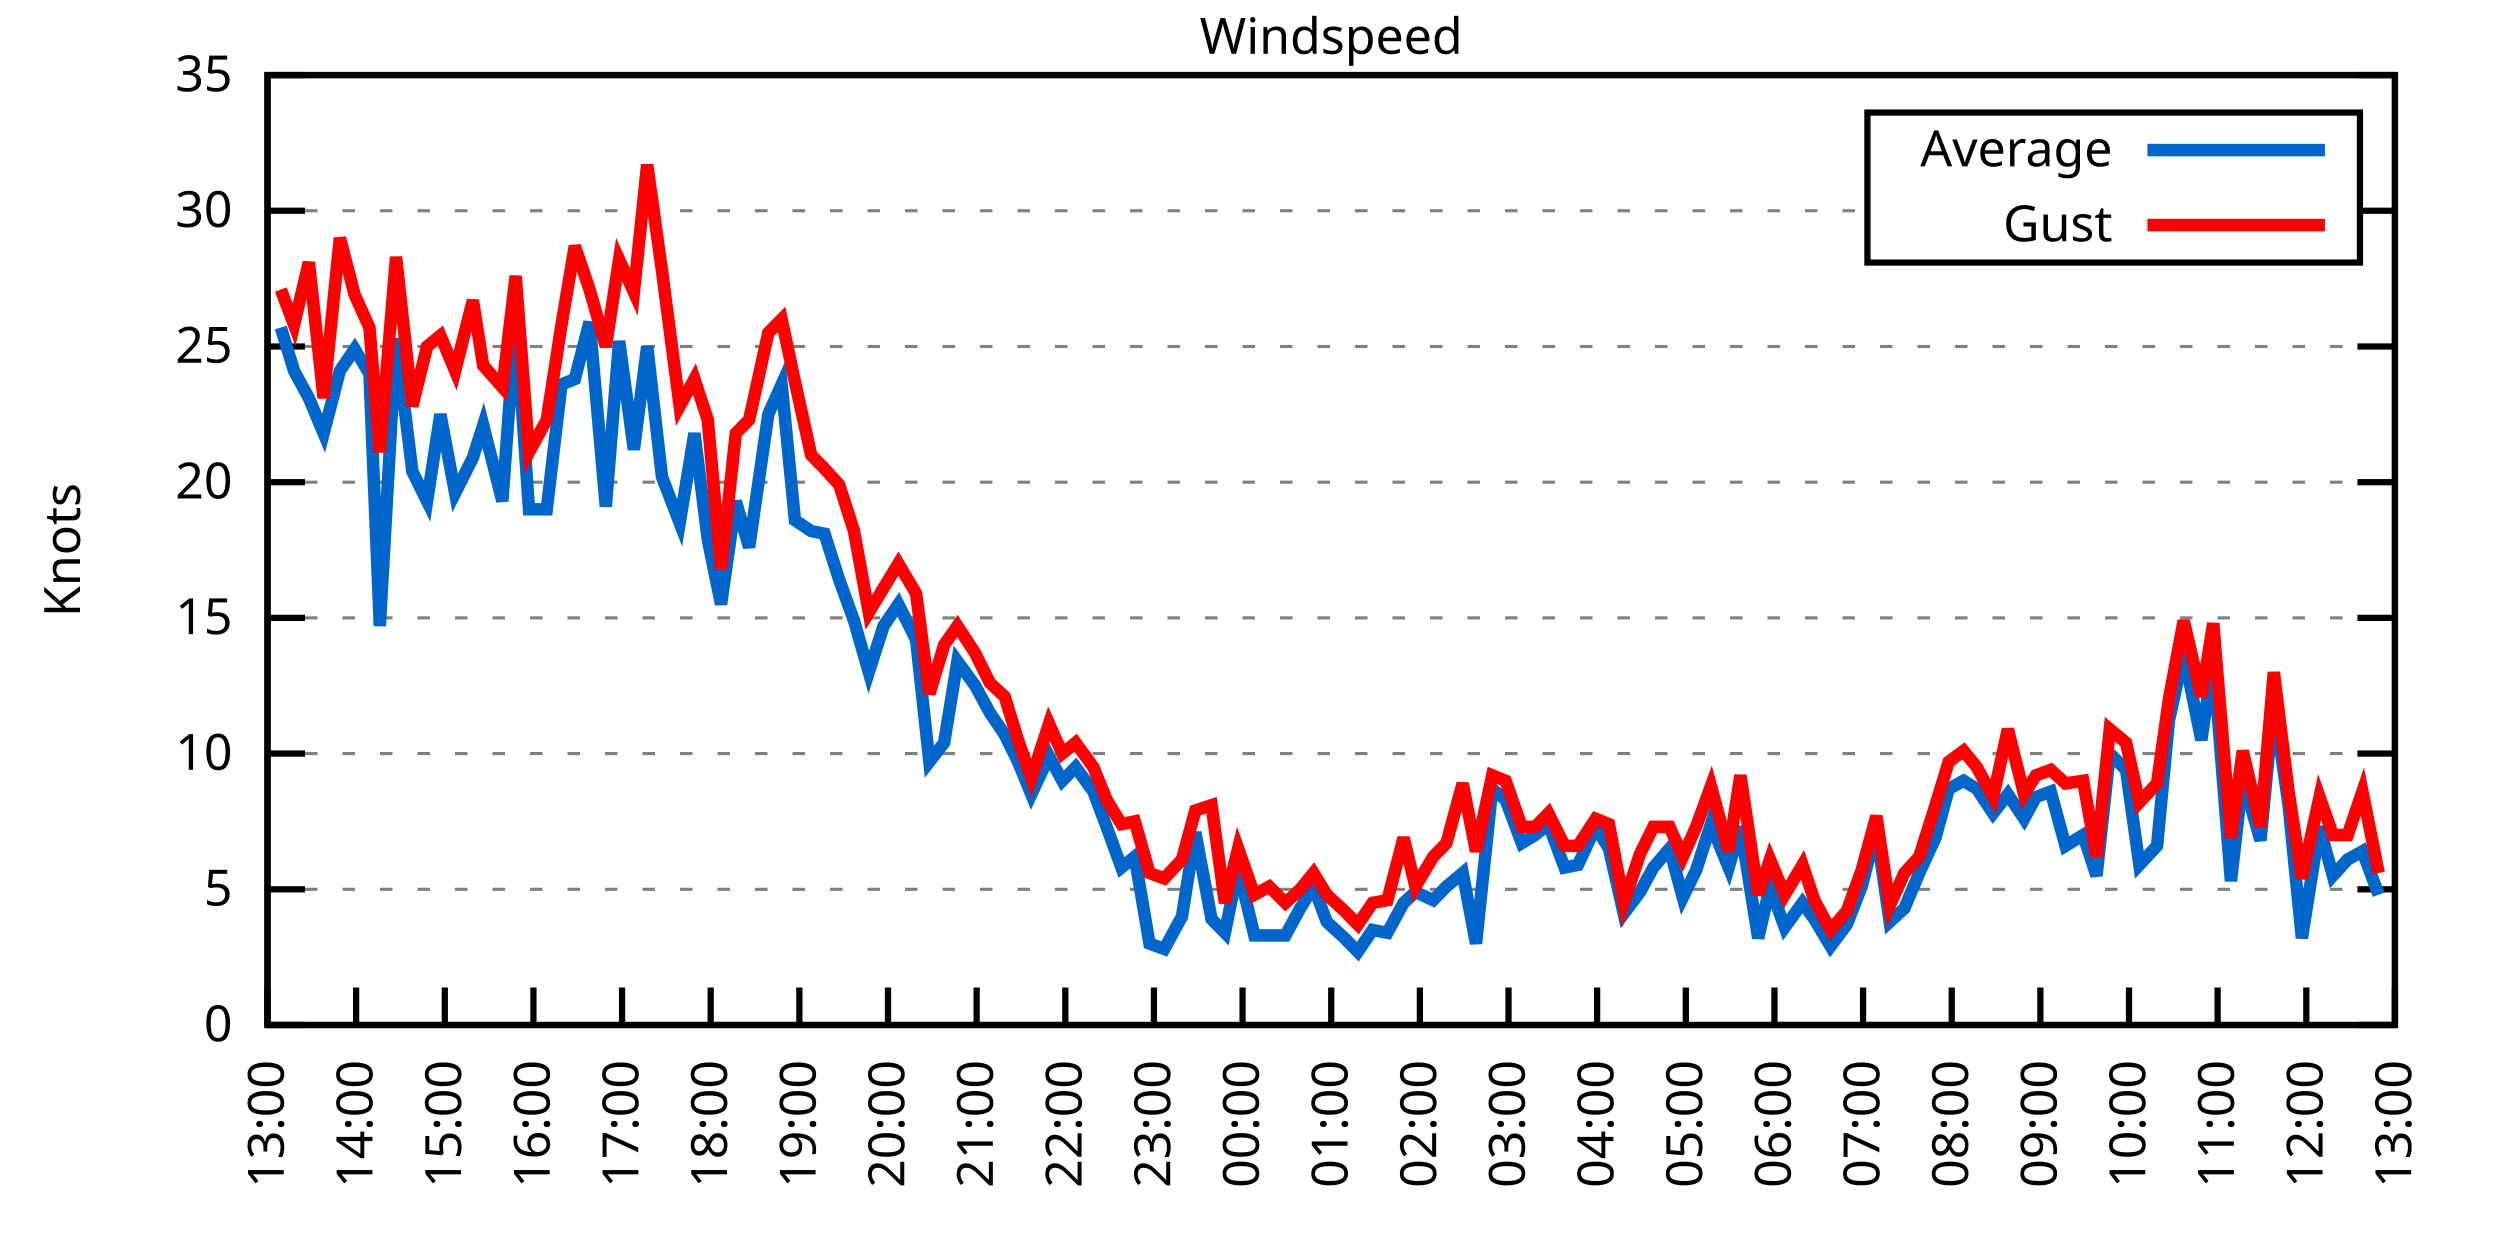
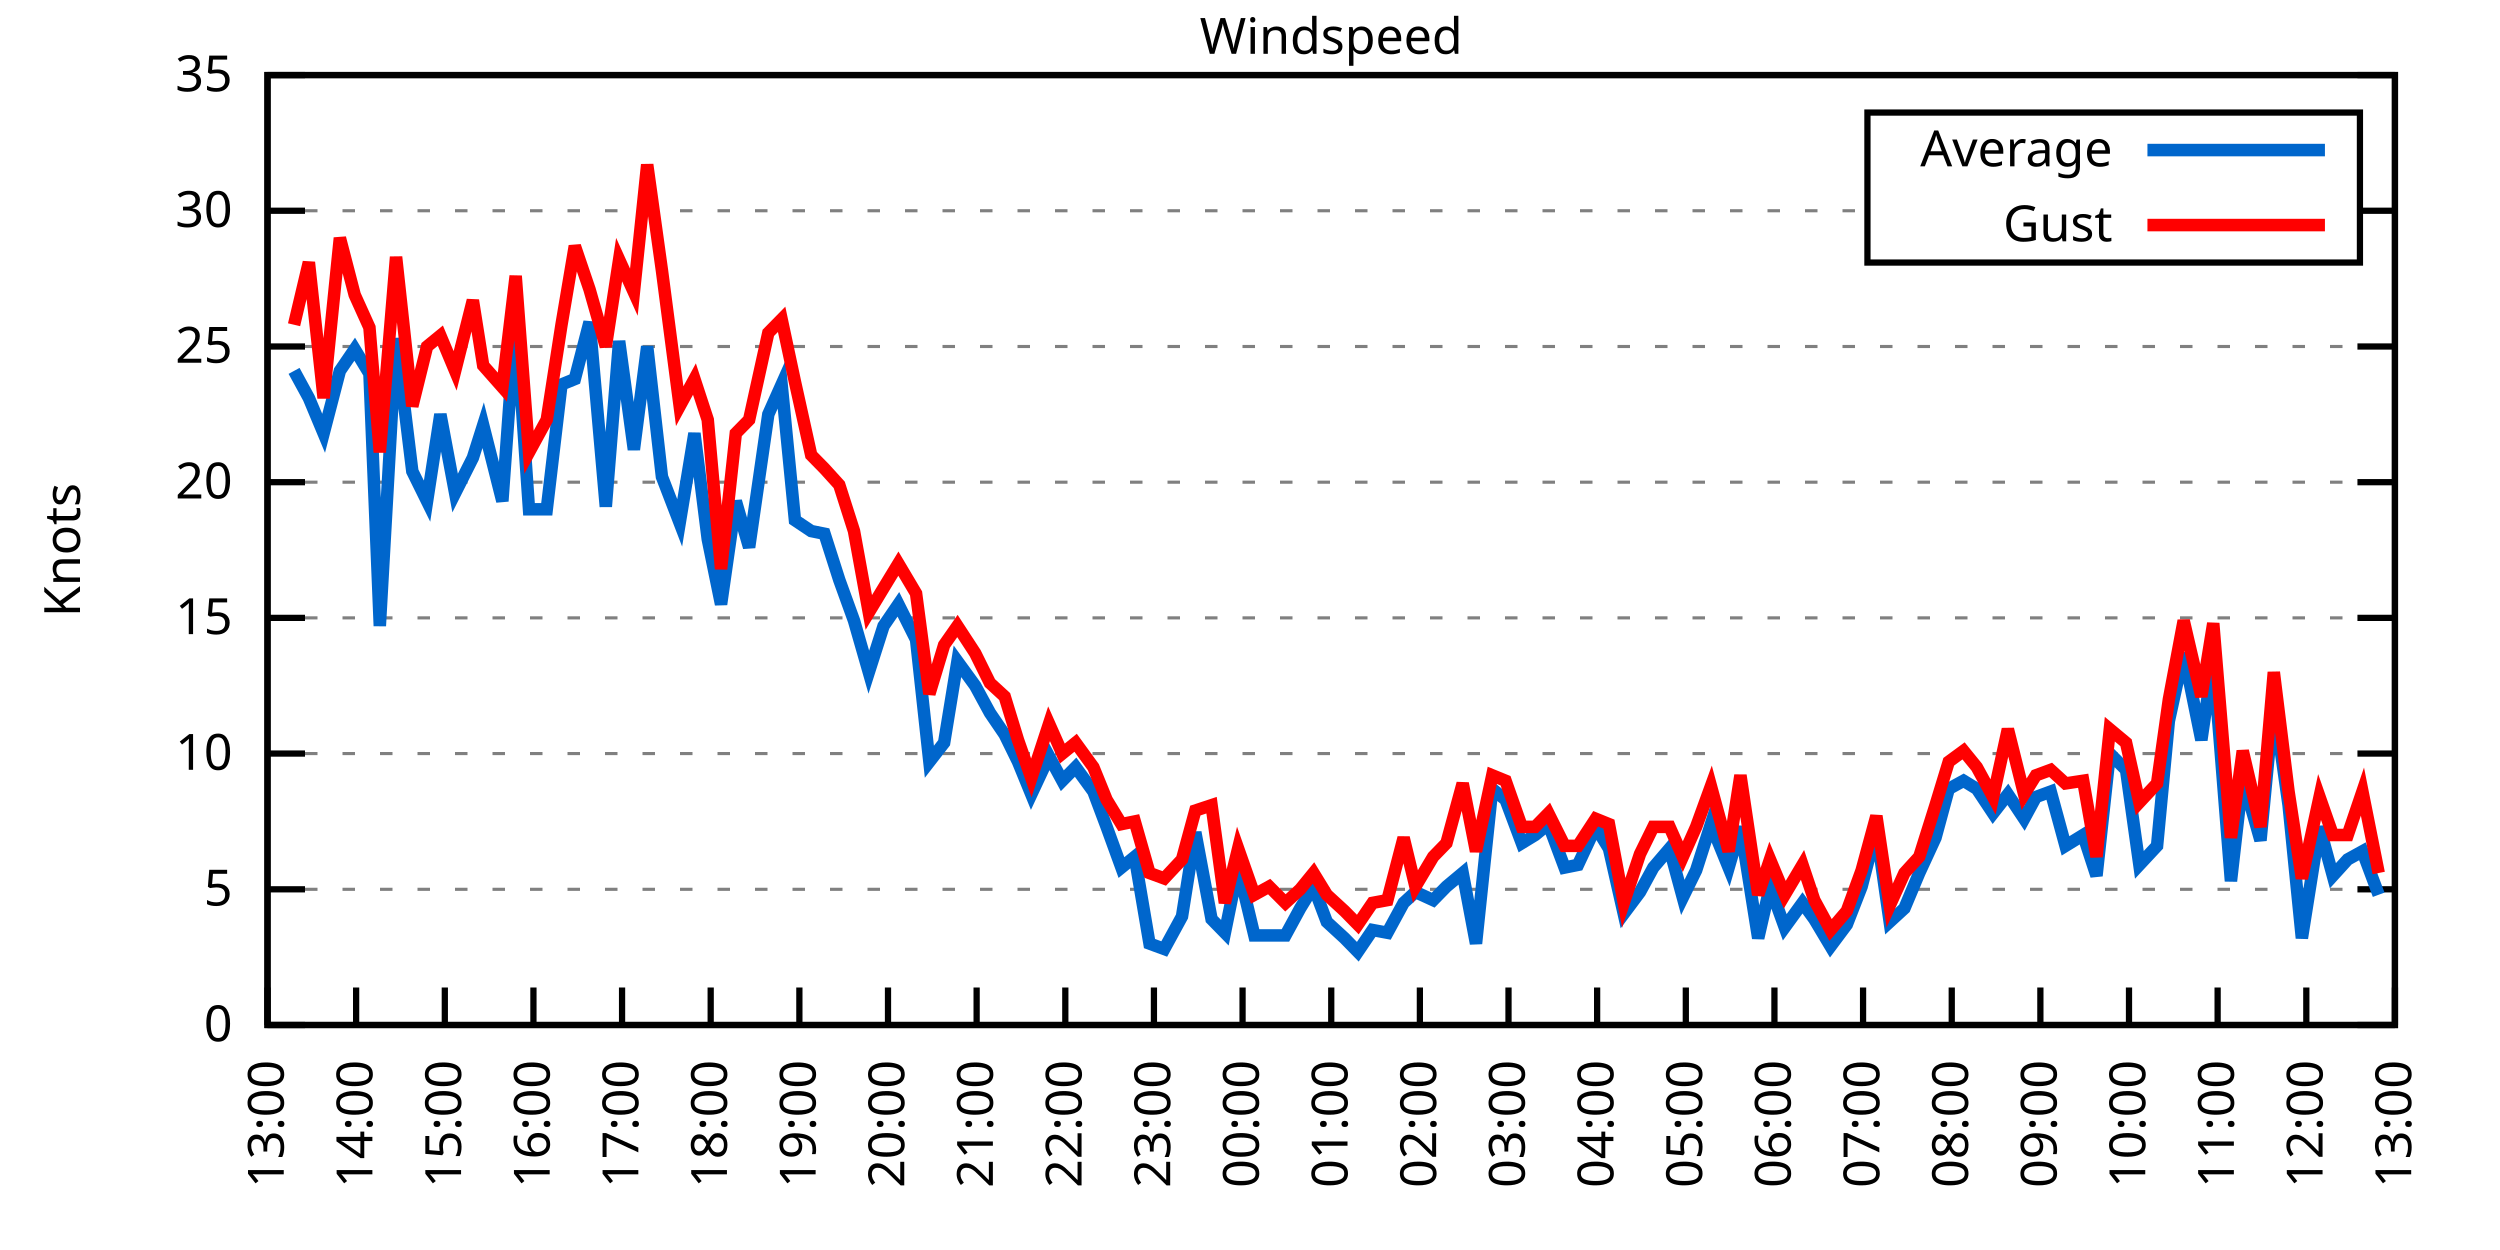
<svg xmlns="http://www.w3.org/2000/svg" xmlns:xlink="http://www.w3.org/1999/xlink" width="400" height="200" viewBox="0 0 400 200">
  <g id="gnuplot_canvas">
    <rect x="0" y="0" width="400" height="200" fill="none" />
    <defs>
      <circle id="gpDot" r="0.5" stroke-width="0.5" stroke="currentColor" />
      <path id="gpPt0" stroke-width="0.333" stroke="currentColor" d="M-1,0 h2 M0,-1 v2" />
      <path id="gpPt1" stroke-width="0.333" stroke="currentColor" d="M-1,-1 L1,1 M1,-1 L-1,1" />
      <path id="gpPt2" stroke-width="0.333" stroke="currentColor" d="M-1,0 L1,0 M0,-1 L0,1 M-1,-1 L1,1 M-1,1 L1,-1" />
      <rect id="gpPt3" stroke-width="0.333" stroke="currentColor" x="-1" y="-1" width="2" height="2" />
      <rect id="gpPt4" stroke-width="0.333" stroke="currentColor" fill="currentColor" x="-1" y="-1" width="2" height="2" />
      <circle id="gpPt5" stroke-width="0.333" stroke="currentColor" cx="0" cy="0" r="1" />
      <use xlink:href="#gpPt5" id="gpPt6" fill="currentColor" stroke="none" />
      <path id="gpPt7" stroke-width="0.333" stroke="currentColor" d="M0,-1.33 L-1.33,0.67 L1.33,0.67 z" />
      <use xlink:href="#gpPt7" id="gpPt8" fill="currentColor" stroke="none" />
      <use xlink:href="#gpPt7" id="gpPt9" stroke="currentColor" transform="rotate(180)" />
      <use xlink:href="#gpPt9" id="gpPt10" fill="currentColor" stroke="none" />
      <use xlink:href="#gpPt3" id="gpPt11" stroke="currentColor" transform="rotate(45)" />
      <use xlink:href="#gpPt11" id="gpPt12" fill="currentColor" stroke="none" />
      <path id="gpPt13" stroke-width="0.333" stroke="currentColor" d="M0,1.330 L1.265,0.411 L0.782,-1.067 L-0.782,-1.076 L-1.265,0.411 z" />
      <use xlink:href="#gpPt13" id="gpPt14" fill="currentColor" stroke="none" />
      <filter id="textbox" filterUnits="objectBoundingBox" x="0" y="0" height="1" width="1">
        <feFlood flood-color="white" flood-opacity="1" result="bgnd" />
        <feComposite in="SourceGraphic" in2="bgnd" operator="atop" />
      </filter>
      <filter id="greybox" filterUnits="objectBoundingBox" x="0" y="0" height="1" width="1">
        <feFlood flood-color="lightgrey" flood-opacity="1" result="grey" />
        <feComposite in="SourceGraphic" in2="grey" operator="atop" />
      </filter>
    </defs>
    <g fill="none" color="white" stroke="currentColor" stroke-width="1.00" stroke-linecap="butt" stroke-linejoin="miter">
</g>
    <g fill="none" color="black" stroke="currentColor" stroke-width="1.00" stroke-linecap="butt" stroke-linejoin="miter">
      <g stroke="none" shape-rendering="crispEdges">
        <polygon fill="rgb(255, 255, 255)" points="42.80,164.00 383.18,164.00 383.18,12.02 42.80,12.02 " />
      </g>
    </g>
    <g fill="none" color="black" stroke="currentColor" stroke-width="1.00" stroke-linecap="butt" stroke-linejoin="miter">
</g>
    <g fill="none" color="black" stroke="black" stroke-width="0.50" stroke-linecap="butt" stroke-linejoin="miter">
</g>
    <g fill="none" color="gray" stroke="currentColor" stroke-width="0.50" stroke-linecap="butt" stroke-linejoin="miter">
      <path stroke="gray" stroke-dasharray="2,4" class="gridline" d="M42.80,164.00 L383.19,164.00  " />
    </g>
    <g fill="none" color="gray" stroke="gray" stroke-width="1.00" stroke-linecap="butt" stroke-linejoin="miter">
</g>
    <g fill="none" color="black" stroke="currentColor" stroke-width="1.00" stroke-linecap="butt" stroke-linejoin="miter">
      <path stroke="black" d="M42.80,164.00 L48.80,164.00 M383.19,164.00 L377.19,164.00  " />
      <g transform="translate(37.20,166.60)" stroke="none" fill="black" font-family="Sans" font-size="8.00" text-anchor="end">
        <text>
          <tspan font-family="Sans"> 0</tspan>
        </text>
      </g>
    </g>
    <g fill="none" color="black" stroke="currentColor" stroke-width="1.00" stroke-linecap="butt" stroke-linejoin="miter">
</g>
    <g fill="none" color="black" stroke="black" stroke-width="0.50" stroke-linecap="butt" stroke-linejoin="miter">
</g>
    <g fill="none" color="gray" stroke="currentColor" stroke-width="0.50" stroke-linecap="butt" stroke-linejoin="miter">
      <path stroke="gray" stroke-dasharray="2,4" class="gridline" d="M42.80,142.29 L383.19,142.29  " />
    </g>
    <g fill="none" color="gray" stroke="gray" stroke-width="1.00" stroke-linecap="butt" stroke-linejoin="miter">
</g>
    <g fill="none" color="black" stroke="currentColor" stroke-width="1.00" stroke-linecap="butt" stroke-linejoin="miter">
      <path stroke="black" d="M42.80,142.29 L48.80,142.29 M383.19,142.29 L377.19,142.29  " />
      <g transform="translate(37.20,144.89)" stroke="none" fill="black" font-family="Sans" font-size="8.00" text-anchor="end">
        <text>
          <tspan font-family="Sans"> 5</tspan>
        </text>
      </g>
    </g>
    <g fill="none" color="black" stroke="currentColor" stroke-width="1.00" stroke-linecap="butt" stroke-linejoin="miter">
</g>
    <g fill="none" color="black" stroke="black" stroke-width="0.50" stroke-linecap="butt" stroke-linejoin="miter">
</g>
    <g fill="none" color="gray" stroke="currentColor" stroke-width="0.50" stroke-linecap="butt" stroke-linejoin="miter">
      <path stroke="gray" stroke-dasharray="2,4" class="gridline" d="M42.80,120.57 L383.19,120.57  " />
    </g>
    <g fill="none" color="gray" stroke="gray" stroke-width="1.00" stroke-linecap="butt" stroke-linejoin="miter">
</g>
    <g fill="none" color="black" stroke="currentColor" stroke-width="1.00" stroke-linecap="butt" stroke-linejoin="miter">
      <path stroke="black" d="M42.80,120.57 L48.80,120.57 M383.19,120.57 L377.19,120.57  " />
      <g transform="translate(37.20,123.17)" stroke="none" fill="black" font-family="Sans" font-size="8.00" text-anchor="end">
        <text>
          <tspan font-family="Sans"> 10</tspan>
        </text>
      </g>
    </g>
    <g fill="none" color="black" stroke="currentColor" stroke-width="1.00" stroke-linecap="butt" stroke-linejoin="miter">
</g>
    <g fill="none" color="black" stroke="black" stroke-width="0.50" stroke-linecap="butt" stroke-linejoin="miter">
</g>
    <g fill="none" color="gray" stroke="currentColor" stroke-width="0.50" stroke-linecap="butt" stroke-linejoin="miter">
      <path stroke="gray" stroke-dasharray="2,4" class="gridline" d="M42.80,98.86 L383.19,98.86  " />
    </g>
    <g fill="none" color="gray" stroke="gray" stroke-width="1.00" stroke-linecap="butt" stroke-linejoin="miter">
</g>
    <g fill="none" color="black" stroke="currentColor" stroke-width="1.00" stroke-linecap="butt" stroke-linejoin="miter">
      <path stroke="black" d="M42.80,98.86 L48.80,98.86 M383.19,98.86 L377.19,98.86  " />
      <g transform="translate(37.20,101.46)" stroke="none" fill="black" font-family="Sans" font-size="8.00" text-anchor="end">
        <text>
          <tspan font-family="Sans"> 15</tspan>
        </text>
      </g>
    </g>
    <g fill="none" color="black" stroke="currentColor" stroke-width="1.00" stroke-linecap="butt" stroke-linejoin="miter">
</g>
    <g fill="none" color="black" stroke="black" stroke-width="0.50" stroke-linecap="butt" stroke-linejoin="miter">
</g>
    <g fill="none" color="gray" stroke="currentColor" stroke-width="0.50" stroke-linecap="butt" stroke-linejoin="miter">
      <path stroke="gray" stroke-dasharray="2,4" class="gridline" d="M42.80,77.15 L383.19,77.15  " />
    </g>
    <g fill="none" color="gray" stroke="gray" stroke-width="1.00" stroke-linecap="butt" stroke-linejoin="miter">
</g>
    <g fill="none" color="black" stroke="currentColor" stroke-width="1.00" stroke-linecap="butt" stroke-linejoin="miter">
      <path stroke="black" d="M42.80,77.15 L48.80,77.15 M383.19,77.15 L377.19,77.15  " />
      <g transform="translate(37.20,79.75)" stroke="none" fill="black" font-family="Sans" font-size="8.00" text-anchor="end">
        <text>
          <tspan font-family="Sans"> 20</tspan>
        </text>
      </g>
    </g>
    <g fill="none" color="black" stroke="currentColor" stroke-width="1.00" stroke-linecap="butt" stroke-linejoin="miter">
</g>
    <g fill="none" color="black" stroke="black" stroke-width="0.50" stroke-linecap="butt" stroke-linejoin="miter">
</g>
    <g fill="none" color="gray" stroke="currentColor" stroke-width="0.50" stroke-linecap="butt" stroke-linejoin="miter">
      <path stroke="gray" stroke-dasharray="2,4" class="gridline" d="M42.80,55.44 L383.19,55.44  " />
    </g>
    <g fill="none" color="gray" stroke="gray" stroke-width="1.00" stroke-linecap="butt" stroke-linejoin="miter">
</g>
    <g fill="none" color="black" stroke="currentColor" stroke-width="1.00" stroke-linecap="butt" stroke-linejoin="miter">
      <path stroke="black" d="M42.80,55.44 L48.80,55.44 M383.19,55.44 L377.19,55.44  " />
      <g transform="translate(37.20,58.04)" stroke="none" fill="black" font-family="Sans" font-size="8.00" text-anchor="end">
        <text>
          <tspan font-family="Sans"> 25</tspan>
        </text>
      </g>
    </g>
    <g fill="none" color="black" stroke="currentColor" stroke-width="1.00" stroke-linecap="butt" stroke-linejoin="miter">
</g>
    <g fill="none" color="black" stroke="black" stroke-width="0.50" stroke-linecap="butt" stroke-linejoin="miter">
</g>
    <g fill="none" color="gray" stroke="currentColor" stroke-width="0.50" stroke-linecap="butt" stroke-linejoin="miter">
      <path stroke="gray" stroke-dasharray="2,4" class="gridline" d="M42.80,33.72 L298.79,33.72 M377.59,33.72 L383.19,33.72  " />
    </g>
    <g fill="none" color="gray" stroke="gray" stroke-width="1.00" stroke-linecap="butt" stroke-linejoin="miter">
</g>
    <g fill="none" color="black" stroke="currentColor" stroke-width="1.00" stroke-linecap="butt" stroke-linejoin="miter">
      <path stroke="black" d="M42.80,33.72 L48.80,33.72 M383.19,33.72 L377.19,33.72  " />
      <g transform="translate(37.20,36.32)" stroke="none" fill="black" font-family="Sans" font-size="8.00" text-anchor="end">
        <text>
          <tspan font-family="Sans"> 30</tspan>
        </text>
      </g>
    </g>
    <g fill="none" color="black" stroke="currentColor" stroke-width="1.00" stroke-linecap="butt" stroke-linejoin="miter">
</g>
    <g fill="none" color="black" stroke="black" stroke-width="0.50" stroke-linecap="butt" stroke-linejoin="miter">
</g>
    <g fill="none" color="gray" stroke="currentColor" stroke-width="0.50" stroke-linecap="butt" stroke-linejoin="miter">
      <path stroke="gray" stroke-dasharray="2,4" class="gridline" d="M42.80,12.01 L383.19,12.01  " />
    </g>
    <g fill="none" color="gray" stroke="gray" stroke-width="1.00" stroke-linecap="butt" stroke-linejoin="miter">
</g>
    <g fill="none" color="black" stroke="currentColor" stroke-width="1.00" stroke-linecap="butt" stroke-linejoin="miter">
      <path stroke="black" d="M42.80,12.01 L48.80,12.01 M383.19,12.01 L377.19,12.01  " />
      <g transform="translate(37.20,14.61)" stroke="none" fill="black" font-family="Sans" font-size="8.00" text-anchor="end">
        <text>
          <tspan font-family="Sans"> 35</tspan>
        </text>
      </g>
    </g>
    <g fill="none" color="black" stroke="currentColor" stroke-width="1.00" stroke-linecap="butt" stroke-linejoin="miter">
      <path stroke="black" d="M42.80,164.00 L42.80,158.00  " />
      <g transform="translate(45.40,169.60) rotate(270.00)" stroke="none" fill="black" font-family="Sans" font-size="8.00" text-anchor="end">
        <text>
          <tspan font-family="Sans">13:00</tspan>
        </text>
      </g>
    </g>
    <g fill="none" color="black" stroke="currentColor" stroke-width="1.00" stroke-linecap="butt" stroke-linejoin="miter">
      <path stroke="black" d="M56.98,164.00 L56.98,158.00  " />
      <g transform="translate(59.58,169.60) rotate(270.00)" stroke="none" fill="black" font-family="Sans" font-size="8.00" text-anchor="end">
        <text>
          <tspan font-family="Sans">14:00</tspan>
        </text>
      </g>
    </g>
    <g fill="none" color="black" stroke="currentColor" stroke-width="1.00" stroke-linecap="butt" stroke-linejoin="miter">
      <path stroke="black" d="M71.17,164.00 L71.17,158.00  " />
      <g transform="translate(73.77,169.60) rotate(270.00)" stroke="none" fill="black" font-family="Sans" font-size="8.00" text-anchor="end">
        <text>
          <tspan font-family="Sans">15:00</tspan>
        </text>
      </g>
    </g>
    <g fill="none" color="black" stroke="currentColor" stroke-width="1.00" stroke-linecap="butt" stroke-linejoin="miter">
      <path stroke="black" d="M85.35,164.00 L85.35,158.00  " />
      <g transform="translate(87.95,169.60) rotate(270.00)" stroke="none" fill="black" font-family="Sans" font-size="8.00" text-anchor="end">
        <text>
          <tspan font-family="Sans">16:00</tspan>
        </text>
      </g>
    </g>
    <g fill="none" color="black" stroke="currentColor" stroke-width="1.00" stroke-linecap="butt" stroke-linejoin="miter">
      <path stroke="black" d="M99.53,164.00 L99.53,158.00  " />
      <g transform="translate(102.13,169.60) rotate(270.00)" stroke="none" fill="black" font-family="Sans" font-size="8.00" text-anchor="end">
        <text>
          <tspan font-family="Sans">17:00</tspan>
        </text>
      </g>
    </g>
    <g fill="none" color="black" stroke="currentColor" stroke-width="1.00" stroke-linecap="butt" stroke-linejoin="miter">
      <path stroke="black" d="M113.71,164.00 L113.71,158.00  " />
      <g transform="translate(116.31,169.60) rotate(270.00)" stroke="none" fill="black" font-family="Sans" font-size="8.00" text-anchor="end">
        <text>
          <tspan font-family="Sans">18:00</tspan>
        </text>
      </g>
    </g>
    <g fill="none" color="black" stroke="currentColor" stroke-width="1.00" stroke-linecap="butt" stroke-linejoin="miter">
      <path stroke="black" d="M127.90,164.00 L127.90,158.00  " />
      <g transform="translate(130.50,169.60) rotate(270.00)" stroke="none" fill="black" font-family="Sans" font-size="8.00" text-anchor="end">
        <text>
          <tspan font-family="Sans">19:00</tspan>
        </text>
      </g>
    </g>
    <g fill="none" color="black" stroke="currentColor" stroke-width="1.00" stroke-linecap="butt" stroke-linejoin="miter">
      <path stroke="black" d="M142.08,164.00 L142.08,158.00  " />
      <g transform="translate(144.68,169.60) rotate(270.00)" stroke="none" fill="black" font-family="Sans" font-size="8.00" text-anchor="end">
        <text>
          <tspan font-family="Sans">20:00</tspan>
        </text>
      </g>
    </g>
    <g fill="none" color="black" stroke="currentColor" stroke-width="1.00" stroke-linecap="butt" stroke-linejoin="miter">
      <path stroke="black" d="M156.26,164.00 L156.26,158.00  " />
      <g transform="translate(158.86,169.60) rotate(270.00)" stroke="none" fill="black" font-family="Sans" font-size="8.00" text-anchor="end">
        <text>
          <tspan font-family="Sans">21:00</tspan>
        </text>
      </g>
    </g>
    <g fill="none" color="black" stroke="currentColor" stroke-width="1.00" stroke-linecap="butt" stroke-linejoin="miter">
      <path stroke="black" d="M170.45,164.00 L170.45,158.00  " />
      <g transform="translate(173.05,169.60) rotate(270.00)" stroke="none" fill="black" font-family="Sans" font-size="8.00" text-anchor="end">
        <text>
          <tspan font-family="Sans">22:00</tspan>
        </text>
      </g>
    </g>
    <g fill="none" color="black" stroke="currentColor" stroke-width="1.00" stroke-linecap="butt" stroke-linejoin="miter">
      <path stroke="black" d="M184.63,164.00 L184.63,158.00  " />
      <g transform="translate(187.23,169.60) rotate(270.00)" stroke="none" fill="black" font-family="Sans" font-size="8.00" text-anchor="end">
        <text>
          <tspan font-family="Sans">23:00</tspan>
        </text>
      </g>
    </g>
    <g fill="none" color="black" stroke="currentColor" stroke-width="1.00" stroke-linecap="butt" stroke-linejoin="miter">
      <path stroke="black" d="M198.81,164.00 L198.81,158.00  " />
      <g transform="translate(201.41,169.60) rotate(270.00)" stroke="none" fill="black" font-family="Sans" font-size="8.00" text-anchor="end">
        <text>
          <tspan font-family="Sans">00:00</tspan>
        </text>
      </g>
    </g>
    <g fill="none" color="black" stroke="currentColor" stroke-width="1.00" stroke-linecap="butt" stroke-linejoin="miter">
      <path stroke="black" d="M213.00,164.00 L213.00,158.00  " />
      <g transform="translate(215.60,169.60) rotate(270.00)" stroke="none" fill="black" font-family="Sans" font-size="8.00" text-anchor="end">
        <text>
          <tspan font-family="Sans">01:00</tspan>
        </text>
      </g>
    </g>
    <g fill="none" color="black" stroke="currentColor" stroke-width="1.00" stroke-linecap="butt" stroke-linejoin="miter">
      <path stroke="black" d="M227.18,164.00 L227.18,158.00  " />
      <g transform="translate(229.78,169.60) rotate(270.00)" stroke="none" fill="black" font-family="Sans" font-size="8.00" text-anchor="end">
        <text>
          <tspan font-family="Sans">02:00</tspan>
        </text>
      </g>
    </g>
    <g fill="none" color="black" stroke="currentColor" stroke-width="1.00" stroke-linecap="butt" stroke-linejoin="miter">
      <path stroke="black" d="M241.36,164.00 L241.36,158.00  " />
      <g transform="translate(243.96,169.60) rotate(270.00)" stroke="none" fill="black" font-family="Sans" font-size="8.00" text-anchor="end">
        <text>
          <tspan font-family="Sans">03:00</tspan>
        </text>
      </g>
    </g>
    <g fill="none" color="black" stroke="currentColor" stroke-width="1.00" stroke-linecap="butt" stroke-linejoin="miter">
      <path stroke="black" d="M255.54,164.00 L255.54,158.00  " />
      <g transform="translate(258.14,169.60) rotate(270.00)" stroke="none" fill="black" font-family="Sans" font-size="8.00" text-anchor="end">
        <text>
          <tspan font-family="Sans">04:00</tspan>
        </text>
      </g>
    </g>
    <g fill="none" color="black" stroke="currentColor" stroke-width="1.00" stroke-linecap="butt" stroke-linejoin="miter">
      <path stroke="black" d="M269.73,164.00 L269.73,158.00  " />
      <g transform="translate(272.33,169.60) rotate(270.00)" stroke="none" fill="black" font-family="Sans" font-size="8.00" text-anchor="end">
        <text>
          <tspan font-family="Sans">05:00</tspan>
        </text>
      </g>
    </g>
    <g fill="none" color="black" stroke="currentColor" stroke-width="1.00" stroke-linecap="butt" stroke-linejoin="miter">
      <path stroke="black" d="M283.91,164.00 L283.91,158.00  " />
      <g transform="translate(286.51,169.60) rotate(270.00)" stroke="none" fill="black" font-family="Sans" font-size="8.00" text-anchor="end">
        <text>
          <tspan font-family="Sans">06:00</tspan>
        </text>
      </g>
    </g>
    <g fill="none" color="black" stroke="currentColor" stroke-width="1.00" stroke-linecap="butt" stroke-linejoin="miter">
      <path stroke="black" d="M298.09,164.00 L298.09,158.00  " />
      <g transform="translate(300.69,169.60) rotate(270.00)" stroke="none" fill="black" font-family="Sans" font-size="8.00" text-anchor="end">
        <text>
          <tspan font-family="Sans">07:00</tspan>
        </text>
      </g>
    </g>
    <g fill="none" color="black" stroke="currentColor" stroke-width="1.00" stroke-linecap="butt" stroke-linejoin="miter">
      <path stroke="black" d="M312.28,164.00 L312.28,158.00  " />
      <g transform="translate(314.88,169.60) rotate(270.00)" stroke="none" fill="black" font-family="Sans" font-size="8.00" text-anchor="end">
        <text>
          <tspan font-family="Sans">08:00</tspan>
        </text>
      </g>
    </g>
    <g fill="none" color="black" stroke="currentColor" stroke-width="1.00" stroke-linecap="butt" stroke-linejoin="miter">
      <path stroke="black" d="M326.46,164.00 L326.46,158.00  " />
      <g transform="translate(329.06,169.60) rotate(270.00)" stroke="none" fill="black" font-family="Sans" font-size="8.00" text-anchor="end">
        <text>
          <tspan font-family="Sans">09:00</tspan>
        </text>
      </g>
    </g>
    <g fill="none" color="black" stroke="currentColor" stroke-width="1.00" stroke-linecap="butt" stroke-linejoin="miter">
      <path stroke="black" d="M340.64,164.00 L340.64,158.00  " />
      <g transform="translate(343.24,169.60) rotate(270.00)" stroke="none" fill="black" font-family="Sans" font-size="8.00" text-anchor="end">
        <text>
          <tspan font-family="Sans">10:00</tspan>
        </text>
      </g>
    </g>
    <g fill="none" color="black" stroke="currentColor" stroke-width="1.00" stroke-linecap="butt" stroke-linejoin="miter">
      <path stroke="black" d="M354.82,164.00 L354.82,158.00  " />
      <g transform="translate(357.42,169.60) rotate(270.00)" stroke="none" fill="black" font-family="Sans" font-size="8.00" text-anchor="end">
        <text>
          <tspan font-family="Sans">11:00</tspan>
        </text>
      </g>
    </g>
    <g fill="none" color="black" stroke="currentColor" stroke-width="1.00" stroke-linecap="butt" stroke-linejoin="miter">
      <path stroke="black" d="M369.01,164.00 L369.01,158.00  " />
      <g transform="translate(371.61,169.60) rotate(270.00)" stroke="none" fill="black" font-family="Sans" font-size="8.00" text-anchor="end">
        <text>
          <tspan font-family="Sans">12:00</tspan>
        </text>
      </g>
    </g>
    <g fill="none" color="black" stroke="currentColor" stroke-width="1.00" stroke-linecap="butt" stroke-linejoin="miter">
      <path stroke="black" d="M383.19,164.00 L383.19,158.00  " />
      <g transform="translate(385.79,169.60) rotate(270.00)" stroke="none" fill="black" font-family="Sans" font-size="8.00" text-anchor="end">
        <text>
          <tspan font-family="Sans">13:00</tspan>
        </text>
      </g>
    </g>
    <g fill="none" color="black" stroke="currentColor" stroke-width="1.00" stroke-linecap="butt" stroke-linejoin="miter">
</g>
    <g fill="none" color="black" stroke="currentColor" stroke-width="1.00" stroke-linecap="butt" stroke-linejoin="miter">
      <path stroke="black" d="M42.80,12.01 L42.80,164.00 L383.19,164.00 L383.19,12.01 L42.80,12.01 Z  " />
    </g>
    <g fill="none" color="black" stroke="currentColor" stroke-width="1.00" stroke-linecap="butt" stroke-linejoin="miter">
</g>
    <g fill="none" color="black" stroke="currentColor" stroke-width="1.00" stroke-linecap="butt" stroke-linejoin="miter">
      <path stroke="black" d="M298.79,42.01 L298.79,18.01 L377.59,18.01 L377.59,42.01 L298.79,42.01 Z  " />
    </g>
    <g id="Windspeed_plot_1">
      <g fill="none" color="white" stroke="black" stroke-width="2.00" stroke-linecap="butt" stroke-linejoin="miter">
</g>
      <g fill="none" color="black" stroke="currentColor" stroke-width="2.00" stroke-linecap="butt" stroke-linejoin="miter">
        <g transform="translate(337.99,26.61)" stroke="none" fill="black" font-family="Sans" font-size="8.00" text-anchor="end">
          <text>
            <tspan font-family="Sans">Average</tspan>
          </text>
        </g>
      </g>
      <g fill="none" color="black" stroke="currentColor" stroke-width="2.00" stroke-linecap="butt" stroke-linejoin="miter">
-         <path stroke="rgb(  0, 102, 204)" d="M343.59,24.01 L371.99,24.01 M44.93,52.40 L47.05,59.34 L49.42,63.69 L51.78,69.33 L54.38,59.34 L56.75,55.87   L59.11,59.78 L60.77,100.16 L63.37,54.13 L65.97,75.41 L68.33,80.19 L70.46,66.29 L72.82,78.89 L75.66,73.24   L77.31,68.03 L80.38,80.19 L82.51,50.66 L84.64,81.49 L87.48,81.49 L89.84,61.52 L91.97,60.65 L94.33,51.53   L96.93,81.06 L99.06,54.57 L101.42,71.94 L103.55,55.44 L105.91,76.28 L108.75,83.66 L111.11,69.33 L113.24,86.27   L115.37,96.69 L117.73,80.19 L119.86,87.57 L122.93,66.29 L125.06,61.52 L127.19,83.23 L129.79,84.97 L131.92,85.40   L134.28,92.78 L136.64,99.30 L139.01,107.55 L141.37,100.16 L143.74,96.69 L146.57,102.34 L148.70,121.88 L151.06,118.84   L153.19,105.81 L156.03,109.72 L158.39,114.06 L160.75,117.53 L162.88,121.88 L165.01,127.09 L167.85,121.01 L169.97,124.92   L172.10,122.75 L174.94,126.65 L177.06,132.30 L179.43,138.81 L181.56,137.08 L183.92,150.97 L186.28,151.84 L189.12,146.63   L191.25,133.17 L193.85,147.06 L195.98,149.24 L198.10,138.81 L200.70,149.67 L203.07,149.67 L205.67,149.67 L208.03,145.33   L210.16,141.85 L212.29,147.50 L215.12,150.10 L217.25,152.28 L219.61,148.80 L221.98,149.24 L224.58,144.46 L226.47,142.72   L229.31,144.02 L231.43,141.85 L234.03,139.68 L236.16,150.97 L238.76,126.22 L240.89,127.96 L243.49,134.90 L245.62,133.60   L247.74,131.86 L250.34,138.81 L252.47,138.38 L255.31,132.30 L257.43,135.77 L259.80,146.20 L262.40,142.72 L264.53,138.81   L267.13,135.77 L269.25,143.59 L271.38,139.25 L273.75,131.86 L276.58,138.81 L278.47,132.30 L281.31,150.10 L283.20,141.85   L285.56,148.37 L288.40,144.46 L290.29,147.06 L292.89,151.41 L295.49,147.93 L297.86,141.85 L300.22,132.73 L302.35,147.50   L304.71,145.33 L307.08,139.68 L309.68,134.04 L311.80,126.22 L314.17,124.92 L316.29,126.22 L318.89,130.13 L321.26,127.09   L323.86,131.00 L325.75,127.52 L328.11,126.65 L330.48,135.34 L333.31,133.60 L335.44,140.12 L337.57,120.57 L340.17,123.18   L342.30,138.38 L345.13,135.34 L347.02,115.36 L349.39,104.51 L352.22,118.40 L354.12,105.38 L356.95,140.98 L358.84,124.48   L361.68,134.47 L363.81,112.32 L366.17,128.83 L368.30,150.10 L371.13,132.30 L373.26,140.12 L375.63,137.51 L377.99,136.21   L380.59,143.16  " />
+         <path stroke="rgb(  0, 102, 204)" d="M343.59,24.01 L371.99,24.01 M47.05,59.34 L49.42,63.69 L51.78,69.33 L54.38,59.34 L56.75,55.87 L59.11,59.78   L60.77,100.16 L63.37,54.13 L65.97,75.41 L68.33,80.19 L70.46,66.29 L72.82,78.89 L75.66,73.24 L77.31,68.03   L80.38,80.19 L82.51,50.66 L84.64,81.49 L87.48,81.49 L89.84,61.52 L91.97,60.65 L94.33,51.53 L96.93,81.06   L99.06,54.57 L101.42,71.94 L103.55,55.44 L105.91,76.28 L108.75,83.66 L111.11,69.33 L113.24,86.27 L115.37,96.69   L117.73,80.19 L119.86,87.57 L122.93,66.29 L125.06,61.52 L127.19,83.23 L129.79,84.97 L131.92,85.40 L134.28,92.78   L136.64,99.30 L139.01,107.55 L141.37,100.16 L143.74,96.69 L146.57,102.34 L148.70,121.88 L151.06,118.84 L153.19,105.81   L156.03,109.72 L158.39,114.06 L160.75,117.53 L162.88,121.88 L165.01,127.09 L167.85,121.01 L169.97,124.92 L172.10,122.75   L174.94,126.65 L177.06,132.30 L179.43,138.81 L181.56,137.08 L183.92,150.97 L186.28,151.84 L189.12,146.63 L191.25,133.17   L193.85,147.06 L195.98,149.24 L198.10,138.81 L200.70,149.67 L203.07,149.67 L205.67,149.67 L208.03,145.33 L210.16,141.85   L212.29,147.50 L215.12,150.10 L217.25,152.28 L219.61,148.80 L221.98,149.24 L224.58,144.46 L226.47,142.72 L229.31,144.02   L231.43,141.85 L234.03,139.68 L236.16,150.97 L238.76,126.22 L240.89,127.96 L243.49,134.90 L245.62,133.60 L247.74,131.86   L250.34,138.81 L252.47,138.38 L255.31,132.30 L257.43,135.77 L259.80,146.20 L262.40,142.72 L264.53,138.81 L267.13,135.77   L269.25,143.59 L271.38,139.25 L273.75,131.86 L276.58,138.81 L278.47,132.30 L281.31,150.10 L283.20,141.85 L285.56,148.37   L288.40,144.46 L290.29,147.06 L292.89,151.41 L295.49,147.93 L297.86,141.85 L300.22,132.73 L302.35,147.50 L304.71,145.33   L307.08,139.68 L309.68,134.04 L311.80,126.22 L314.17,124.92 L316.29,126.22 L318.89,130.13 L321.26,127.09 L323.86,131.00   L325.75,127.52 L328.11,126.65 L330.48,135.34 L333.31,133.60 L335.44,140.12 L337.57,120.57 L340.17,123.18 L342.30,138.38   L345.13,135.34 L347.02,115.36 L349.39,104.51 L352.22,118.40 L354.12,105.38 L356.95,140.98 L358.84,124.48 L361.68,134.47   L363.81,112.32 L366.17,128.83 L368.30,150.10 L371.13,132.30 L373.26,140.12 L375.63,137.51 L377.99,136.21 L380.59,143.16    " />
      </g>
    </g>
    <g id="Windspeed_plot_2">
      <g fill="none" color="black" stroke="currentColor" stroke-width="2.00" stroke-linecap="butt" stroke-linejoin="miter">
        <g transform="translate(337.99,38.61)" stroke="none" fill="black" font-family="Sans" font-size="8.00" text-anchor="end">
          <text>
            <tspan font-family="Sans">Gust</tspan>
          </text>
        </g>
      </g>
      <g fill="none" color="black" stroke="currentColor" stroke-width="2.00" stroke-linecap="butt" stroke-linejoin="miter">
-         <path stroke="rgb(255,   0,   0)" d="M343.59,36.01 L371.99,36.01 M44.93,46.32 L47.05,51.96 L49.42,41.97 L51.78,63.69 L54.38,38.07 L56.75,47.18   L59.11,52.40 L60.77,72.37 L63.37,41.11 L65.97,64.99 L68.33,55.44 L70.46,53.70 L72.82,59.34 L75.66,48.05   L77.31,58.48 L80.38,61.95 L82.51,44.15 L84.64,72.37 L87.48,67.16 L89.84,51.96 L91.97,39.37 L94.33,46.32   L96.93,55.44 L99.06,41.54 L101.42,46.75 L103.55,26.34 L105.91,43.28 L108.75,64.99 L111.11,60.65 L113.24,67.16   L115.37,91.04 L117.73,69.33 L119.86,67.16 L122.93,53.26 L125.06,51.09 L127.19,61.08 L129.79,72.81 L131.92,74.98   L134.28,77.58 L136.64,84.97 L139.01,97.99 L141.37,94.08 L143.74,90.18 L146.57,94.95 L148.70,111.02 L151.06,103.20   L153.19,100.16 L156.03,104.51 L158.39,109.28 L160.75,111.45 L162.88,118.40 L165.01,124.48 L167.85,115.80 L169.97,120.57   L172.10,118.84 L174.94,122.75 L177.06,127.96 L179.43,131.86 L181.56,131.43 L183.92,139.68 L186.28,140.55 L189.12,137.51   L191.25,129.69 L193.85,128.83 L195.98,144.46 L198.10,135.77 L200.70,143.16 L203.07,141.85 L205.67,144.46 L208.03,142.29   L210.16,139.68 L212.29,143.16 L215.12,145.76 L217.25,147.93 L219.61,144.46 L221.98,144.02 L224.58,134.04 L226.47,141.85   L229.31,137.08 L231.43,134.90 L234.03,125.35 L236.16,136.21 L238.76,124.05 L240.89,124.92 L243.49,132.30 L245.62,132.30   L247.74,130.13 L250.34,135.34 L252.47,135.34 L255.31,131.00 L257.43,131.86 L259.80,144.46 L262.40,136.64 L264.53,132.30   L267.13,132.30 L269.25,137.08 L271.38,132.30 L273.75,125.79 L276.58,136.21 L278.47,124.05 L281.31,143.16 L283.20,137.51   L285.56,143.16 L288.40,138.38 L290.29,144.02 L292.89,148.80 L295.49,145.76 L297.86,139.25 L300.22,130.56 L302.35,144.89   L304.71,139.68 L307.08,137.08 L309.68,128.83 L311.80,121.88 L314.17,120.14 L316.29,122.75 L318.89,127.52 L321.26,116.67   L323.86,127.09 L325.75,124.05 L328.11,123.18 L330.48,125.35 L333.31,124.92 L335.44,137.08 L337.57,116.67 L340.17,118.84   L342.30,128.39 L345.13,125.35 L347.02,111.89 L349.39,99.30 L352.22,111.45 L354.12,99.73 L356.95,134.04 L358.84,120.14   L361.68,132.30 L363.81,107.55 L366.17,126.65 L368.30,140.55 L371.13,127.52 L373.26,133.60 L375.63,133.60 L377.99,126.65   L380.59,139.68  " />
+         <path stroke="rgb(255,   0,   0)" d="M343.59,36.01 L371.99,36.01 M47.05,51.96 L49.42,41.97 L51.78,63.69 L54.38,38.07 L56.75,47.18 L59.11,52.40   L60.77,72.37 L63.37,41.11 L65.97,64.99 L68.33,55.44 L70.46,53.70 L72.82,59.34 L75.66,48.05 L77.31,58.48   L80.38,61.95 L82.51,44.15 L84.64,72.37 L87.48,67.16 L89.84,51.96 L91.97,39.37 L94.33,46.32 L96.93,55.44   L99.06,41.54 L101.42,46.75 L103.55,26.34 L105.91,43.28 L108.75,64.99 L111.11,60.65 L113.24,67.16 L115.37,91.04   L117.73,69.33 L119.86,67.16 L122.93,53.26 L125.06,51.09 L127.19,61.08 L129.79,72.81 L131.92,74.98 L134.28,77.58   L136.64,84.97 L139.01,97.99 L141.37,94.08 L143.74,90.18 L146.57,94.95 L148.70,111.02 L151.06,103.20 L153.19,100.16   L156.03,104.51 L158.39,109.28 L160.75,111.45 L162.88,118.40 L165.01,124.48 L167.85,115.80 L169.97,120.57 L172.10,118.84   L174.94,122.75 L177.06,127.96 L179.43,131.86 L181.56,131.43 L183.92,139.68 L186.28,140.55 L189.12,137.51 L191.25,129.69   L193.85,128.83 L195.98,144.46 L198.10,135.77 L200.70,143.16 L203.07,141.85 L205.67,144.46 L208.03,142.29 L210.16,139.68   L212.29,143.16 L215.12,145.76 L217.25,147.93 L219.61,144.46 L221.98,144.02 L224.58,134.04 L226.47,141.85 L229.31,137.08   L231.43,134.90 L234.03,125.35 L236.16,136.21 L238.76,124.05 L240.89,124.92 L243.49,132.30 L245.62,132.30 L247.74,130.13   L250.34,135.34 L252.47,135.34 L255.31,131.00 L257.43,131.86 L259.80,144.46 L262.40,136.64 L264.53,132.30 L267.13,132.30   L269.25,137.08 L271.38,132.30 L273.75,125.79 L276.58,136.21 L278.47,124.05 L281.31,143.16 L283.20,137.51 L285.56,143.16   L288.40,138.38 L290.29,144.02 L292.89,148.80 L295.49,145.76 L297.86,139.25 L300.22,130.56 L302.35,144.89 L304.71,139.68   L307.08,137.08 L309.68,128.83 L311.80,121.88 L314.17,120.14 L316.29,122.75 L318.89,127.52 L321.26,116.67 L323.86,127.09   L325.75,124.05 L328.11,123.18 L330.48,125.35 L333.31,124.92 L335.44,137.08 L337.57,116.67 L340.17,118.84 L342.30,128.39   L345.13,125.35 L347.02,111.89 L349.39,99.30 L352.22,111.45 L354.12,99.73 L356.95,134.04 L358.84,120.14 L361.68,132.30   L363.81,107.55 L366.17,126.65 L368.30,140.55 L371.13,127.52 L373.26,133.60 L375.63,133.60 L377.99,126.65 L380.59,139.68    " />
      </g>
    </g>
    <g fill="none" color="black" stroke="currentColor" stroke-width="2.00" stroke-linecap="butt" stroke-linejoin="miter">
</g>
    <g fill="none" color="black" stroke="black" stroke-width="1.00" stroke-linecap="butt" stroke-linejoin="miter">
</g>
    <g fill="none" color="black" stroke="currentColor" stroke-width="1.00" stroke-linecap="butt" stroke-linejoin="miter">
      <path stroke="black" d="M42.80,12.01 L42.80,164.00 L383.19,164.00 L383.19,12.01 L42.80,12.01 Z  " />
      <g transform="translate(12.80,88.01) rotate(270.00)" stroke="none" fill="black" font-family="Sans" font-size="8.00" text-anchor="middle">
        <text>
          <tspan font-family="Sans">Knots</tspan>
        </text>
      </g>
    </g>
    <g fill="none" color="black" stroke="currentColor" stroke-width="1.00" stroke-linecap="butt" stroke-linejoin="miter">
</g>
    <g fill="none" color="black" stroke="currentColor" stroke-width="1.00" stroke-linecap="butt" stroke-linejoin="miter">
      <g transform="translate(212.99,8.61)" stroke="none" fill="black" font-family="Sans" font-size="8.00" text-anchor="middle">
        <text>
          <tspan font-family="Sans">Windspeed</tspan>
        </text>
      </g>
    </g>
    <g fill="none" color="black" stroke="currentColor" stroke-width="1.00" stroke-linecap="butt" stroke-linejoin="miter">
</g>
  </g>
</svg>
